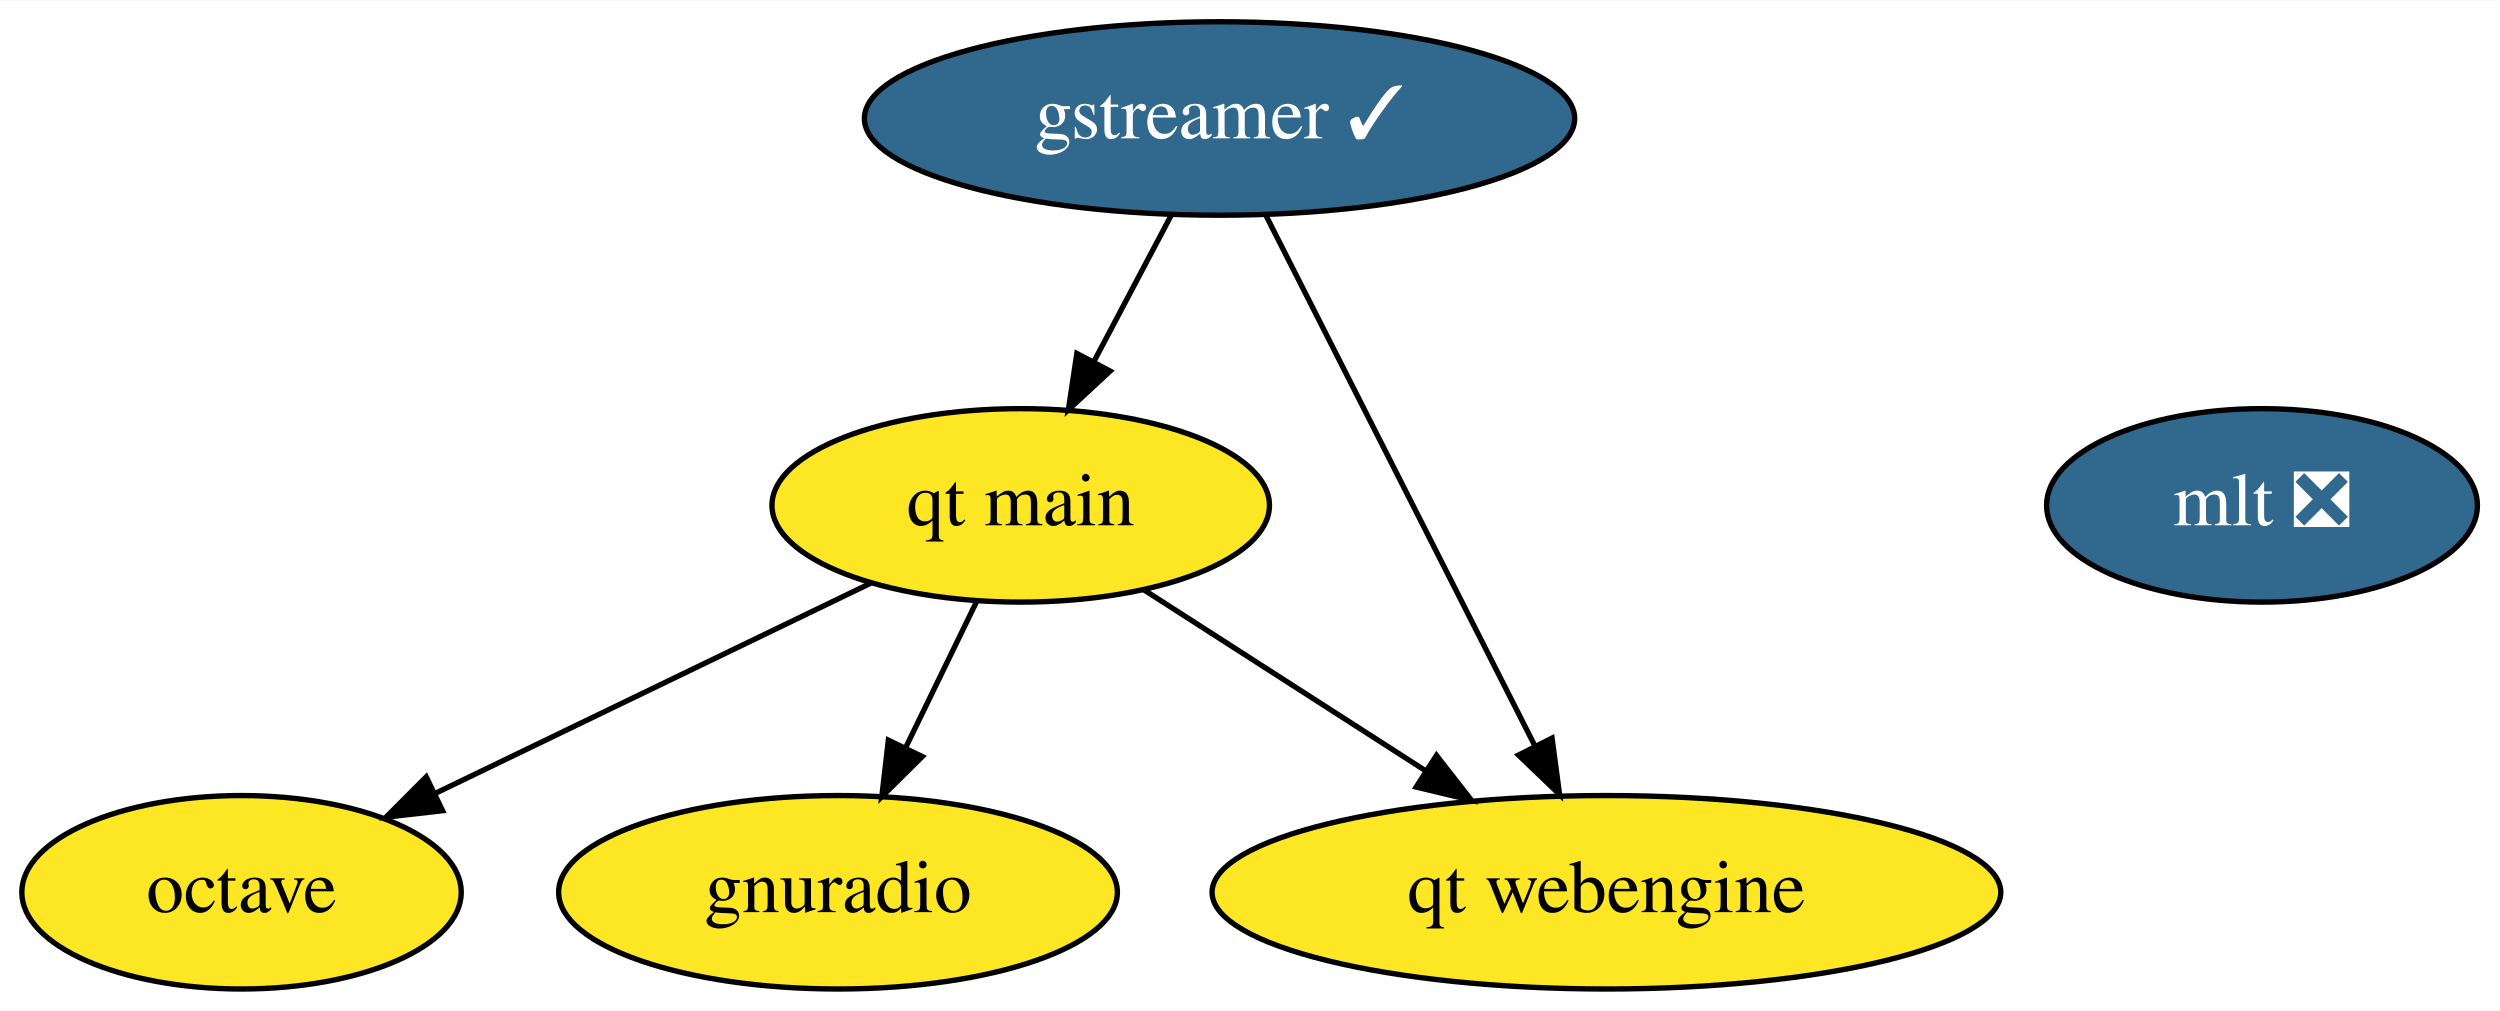
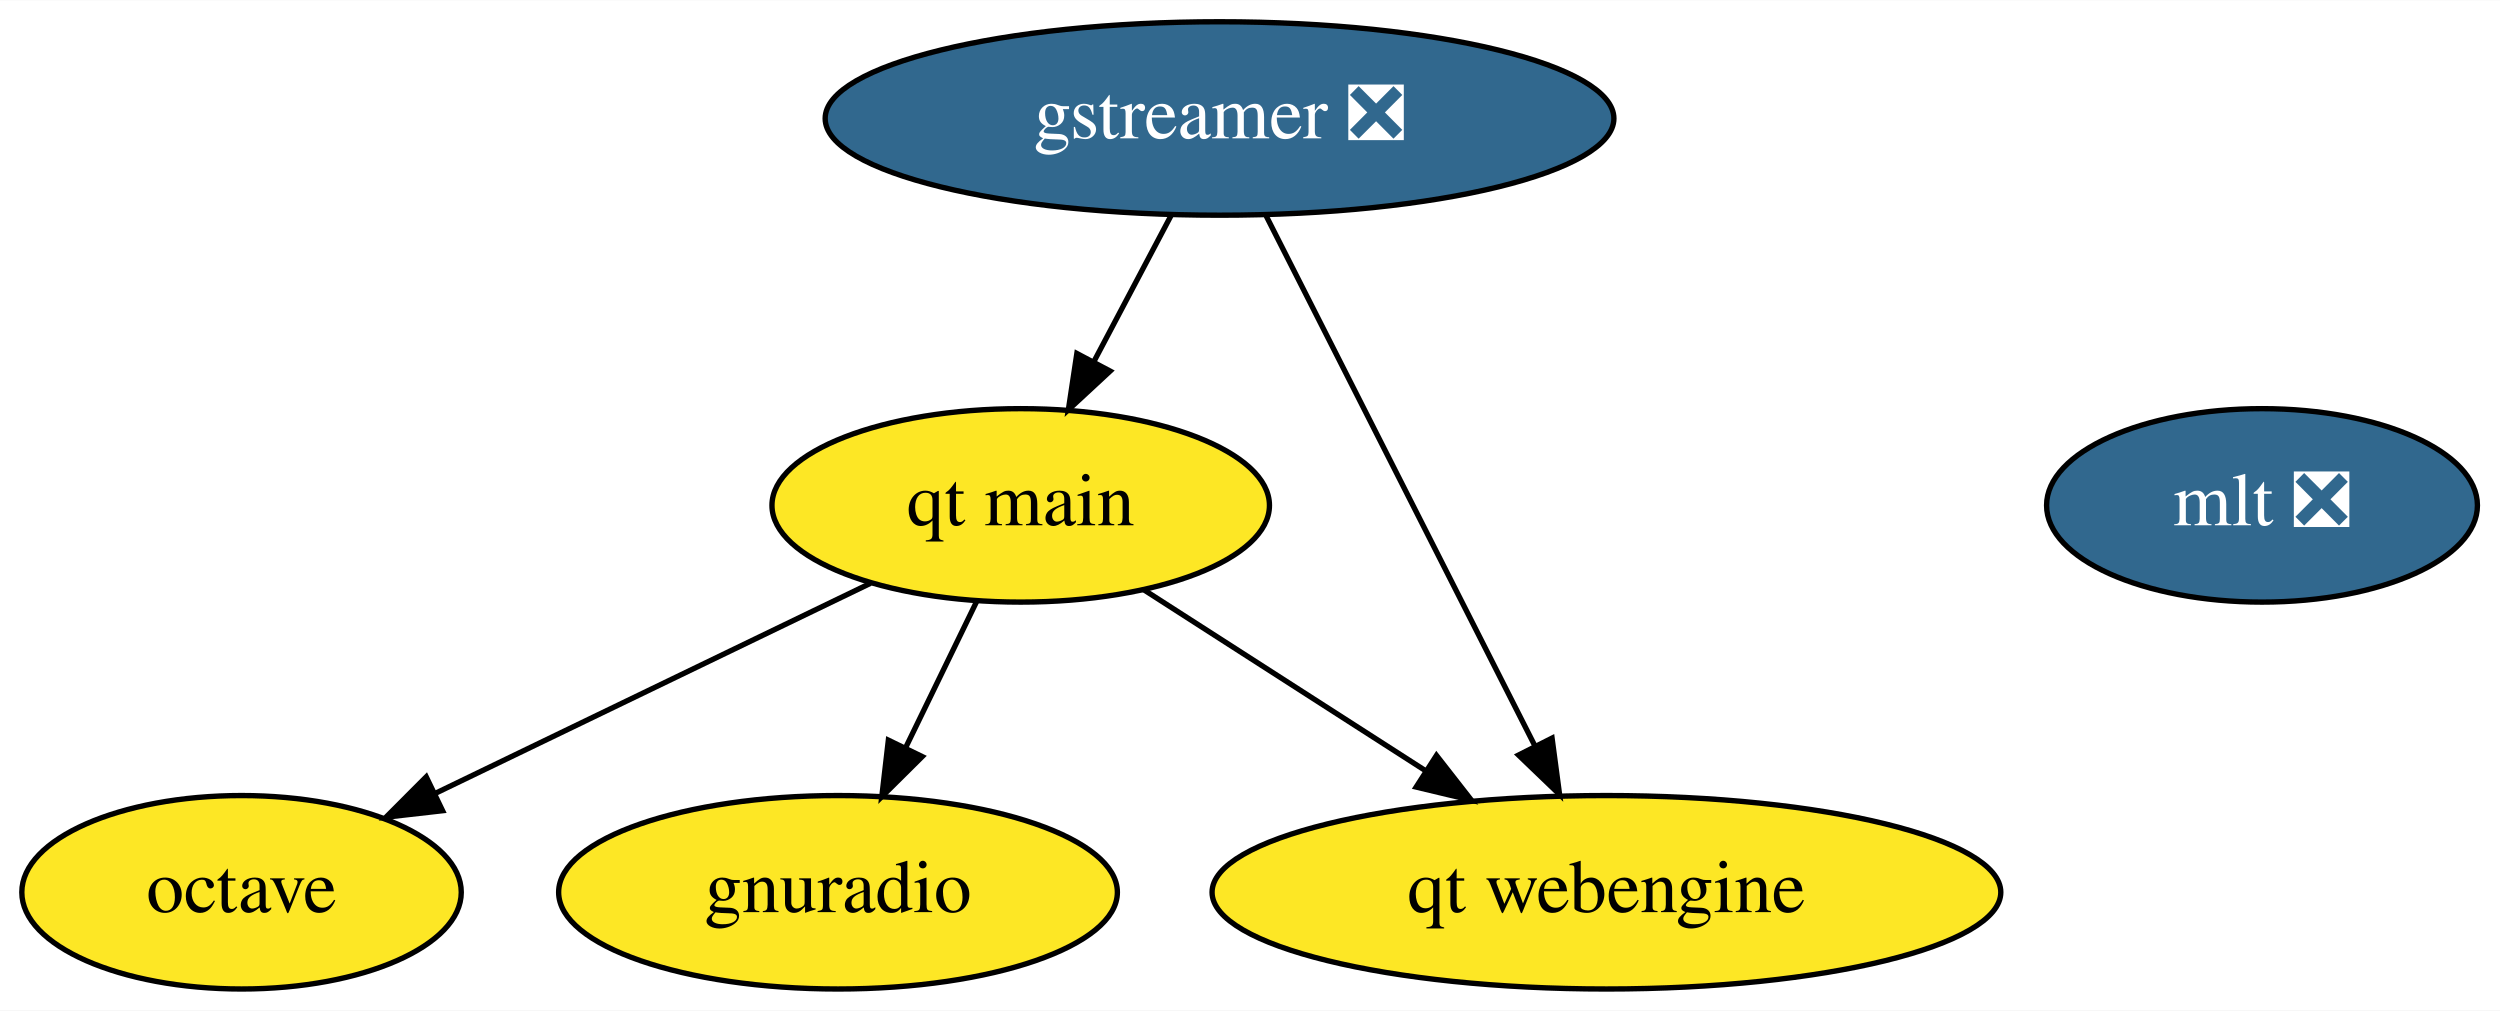
<svg xmlns="http://www.w3.org/2000/svg" xmlns:xlink="http://www.w3.org/1999/xlink" width="465pt" height="188pt" viewBox="0.00 0.00 465.24 188.00">
  <g id="graph0" class="graph" transform="scale(1 1) rotate(0) translate(4 184)">
    <polygon fill="white" stroke="transparent" points="-4,4 -4,-184 461.24,-184 461.24,4 -4,4" />
    <g id="node1" class="node">
      <g id="a_node1">
-         <a xlink:href="https://github.com/conda-forge/gstreamer-feedstock/pull/96" xlink:title="gstreamer ✓">
-           <ellipse fill="#31688e" stroke="black" cx="222.95" cy="-162" rx="66.09" ry="18" />
-           <text text-anchor="middle" x="222.95" y="-158.3" font-family="Times,serif" font-size="14.00" fill="white">gstreamer ✓</text>
+         <a xlink:href="https://github.com/conda-forge/gstreamer-feedstock/pull/96" xlink:title="gstreamer ❎">
+           <ellipse fill="#31688e" stroke="black" cx="222.95" cy="-162" rx="73.39" ry="18" />
+           <text text-anchor="middle" x="222.95" y="-158.3" font-family="Times,serif" font-size="14.00" fill="white">gstreamer ❎</text>
        </a>
      </g>
    </g>
    <g id="node5" class="node">
      <g id="a_node5">
        <a xlink:href="https://github.com/conda-forge/qt-main-feedstock" xlink:title="qt main">
          <ellipse fill="#fde725" stroke="black" cx="185.95" cy="-90" rx="46.29" ry="18" />
          <text text-anchor="middle" x="185.95" y="-86.3" font-family="Times,serif" font-size="14.00">qt main</text>
        </a>
      </g>
    </g>
    <g id="edge1" class="edge">
      <path fill="none" stroke="black" d="M213.99,-144.05C209.67,-135.89 204.4,-125.91 199.6,-116.82" />
      <polygon fill="black" stroke="black" points="202.59,-114.99 194.82,-107.79 196.4,-118.27 202.59,-114.99" />
    </g>
    <g id="node6" class="node">
      <g id="a_node6">
        <a xlink:href="https://github.com/conda-forge/qt-webengine-feedstock" xlink:title="qt webengine">
          <ellipse fill="#fde725" stroke="black" cx="294.95" cy="-18" rx="73.39" ry="18" />
          <text text-anchor="middle" x="294.95" y="-14.3" font-family="Times,serif" font-size="14.00">qt webengine</text>
        </a>
      </g>
    </g>
    <g id="edge2" class="edge">
      <path fill="none" stroke="black" d="M231.63,-143.87C244.06,-119.35 267.04,-74.03 281.63,-45.26" />
      <polygon fill="black" stroke="black" points="284.83,-46.69 286.23,-36.19 278.59,-43.53 284.83,-46.69" />
    </g>
    <g id="node2" class="node">
      <g id="a_node2">
        <a xlink:href="https://github.com/conda-forge/octave-feedstock" xlink:title="octave">
          <ellipse fill="#fde725" stroke="black" cx="40.95" cy="-18" rx="40.89" ry="18" />
          <text text-anchor="middle" x="40.95" y="-14.3" font-family="Times,serif" font-size="14.00">octave</text>
        </a>
      </g>
    </g>
    <g id="node3" class="node">
      <g id="a_node3">
        <a xlink:href="https://github.com/conda-forge/mlt-feedstock/pull/24" xlink:title="mlt ❎">
          <ellipse fill="#31688e" stroke="black" cx="416.95" cy="-90" rx="40.09" ry="18" />
          <text text-anchor="middle" x="416.95" y="-86.3" font-family="Times,serif" font-size="14.00" fill="white">mlt ❎</text>
        </a>
      </g>
    </g>
    <g id="node4" class="node">
      <g id="a_node4">
        <a xlink:href="https://github.com/conda-forge/gnuradio-feedstock" xlink:title="gnuradio">
          <ellipse fill="#fde725" stroke="black" cx="151.95" cy="-18" rx="51.99" ry="18" />
          <text text-anchor="middle" x="151.95" y="-14.3" font-family="Times,serif" font-size="14.00">gnuradio</text>
        </a>
      </g>
    </g>
    <g id="edge4" class="edge">
      <path fill="none" stroke="black" d="M157.99,-75.5C134.93,-64.37 102.05,-48.5 77.01,-36.41" />
      <polygon fill="black" stroke="black" points="78.36,-33.18 67.84,-31.98 75.32,-39.48 78.36,-33.18" />
    </g>
    <g id="edge3" class="edge">
      <path fill="none" stroke="black" d="M177.72,-72.05C173.75,-63.89 168.9,-53.91 164.49,-44.82" />
      <polygon fill="black" stroke="black" points="167.62,-43.25 160.1,-35.79 161.32,-46.31 167.62,-43.25" />
    </g>
    <g id="edge5" class="edge">
      <path fill="none" stroke="black" d="M208.8,-74.33C224,-64.56 244.23,-51.57 261.27,-40.63" />
      <polygon fill="black" stroke="black" points="263.32,-43.47 269.84,-35.12 259.54,-37.58 263.32,-43.47" />
    </g>
  </g>
</svg>
